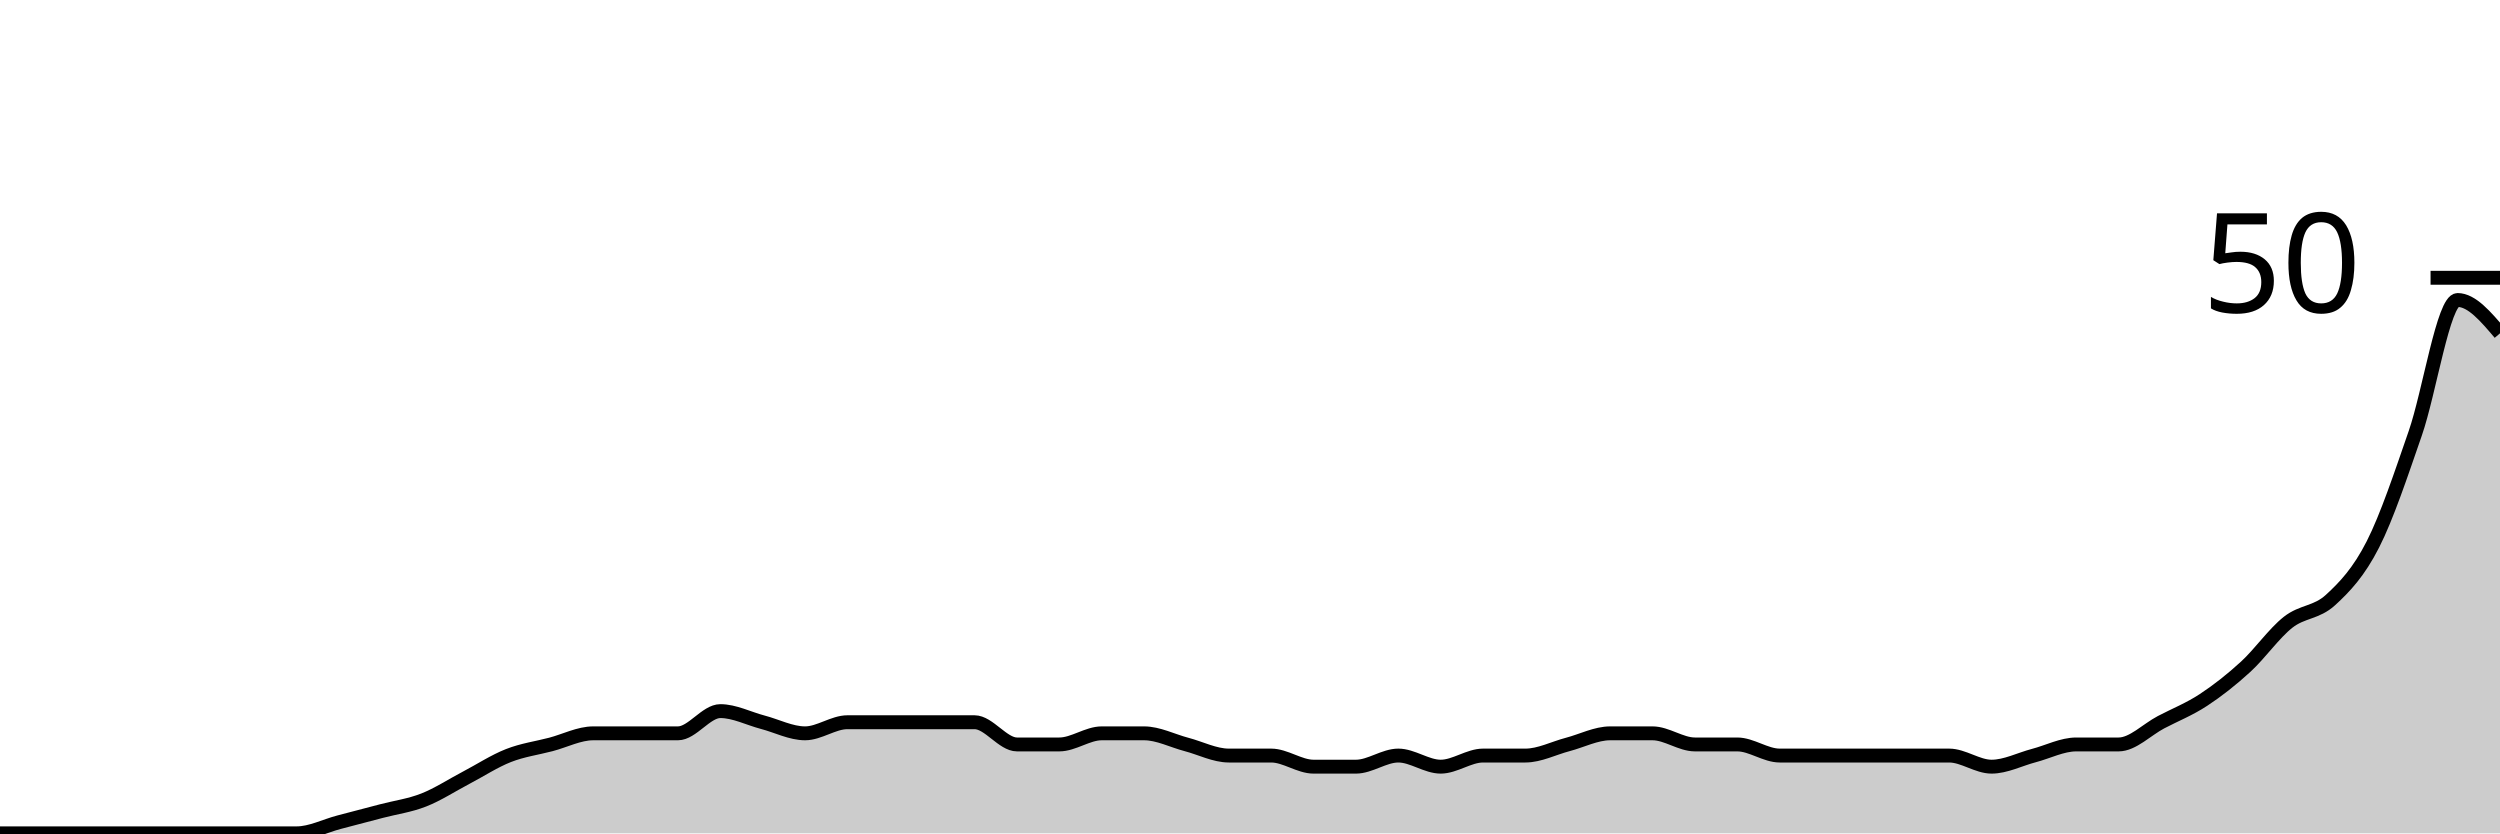
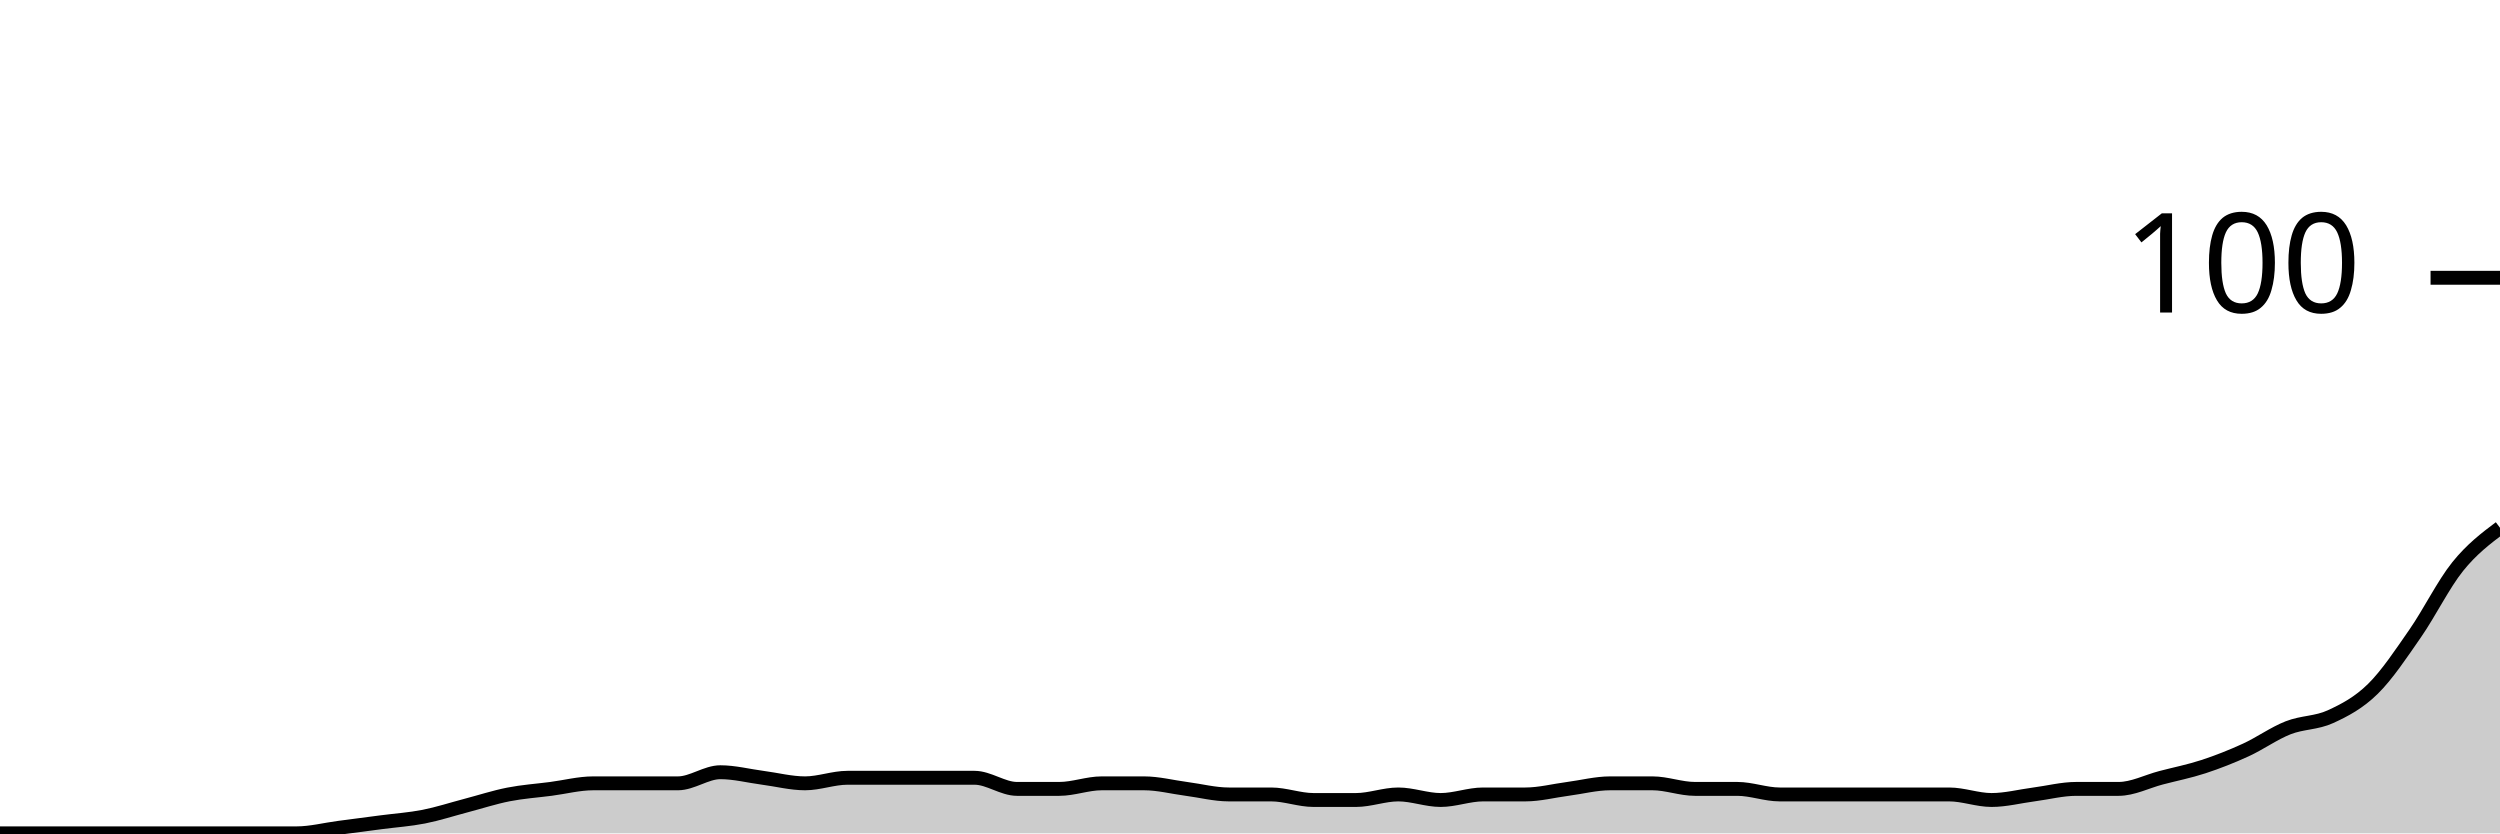
<svg xmlns="http://www.w3.org/2000/svg" viewBox="0 0 180 60">
  <g transform="translate(0,20)">
-     <path class="area" fill="rgba(0, 0, 0, 0.2)" d="M0,40C1.017,40,2.034,40,3.051,40C4.068,40,5.085,40,6.102,40C7.119,40,8.136,40,9.153,40C10.169,40,11.186,40,12.203,40C13.22,40,14.237,40,15.254,40C16.271,40,17.288,40,18.305,40C19.322,40,20.339,40,21.356,40C22.373,40,23.39,39.467,24.407,39.2C25.424,38.933,26.441,38.667,27.458,38.4C28.475,38.133,29.492,38,30.508,37.6C31.525,37.2,32.542,36.533,33.559,36C34.576,35.467,35.593,34.8,36.61,34.4C37.627,34,38.644,33.867,39.661,33.6C40.678,33.333,41.695,32.8,42.712,32.8C43.729,32.8,44.746,32.8,45.763,32.8C46.78,32.8,47.797,32.8,48.814,32.8C49.831,32.8,50.847,31.2,51.864,31.2C52.881,31.2,53.898,31.733,54.915,32C55.932,32.267,56.949,32.8,57.966,32.8C58.983,32.8,60,32,61.017,32C62.034,32,63.051,32,64.068,32C65.085,32,66.102,32,67.119,32C68.136,32,69.153,32,70.169,32C71.186,32,72.203,33.6,73.22,33.6C74.237,33.6,75.254,33.6,76.271,33.6C77.288,33.6,78.305,32.8,79.322,32.8C80.339,32.8,81.356,32.8,82.373,32.8C83.39,32.8,84.407,33.333,85.424,33.6C86.441,33.867,87.458,34.4,88.475,34.4C89.492,34.4,90.508,34.4,91.525,34.4C92.542,34.4,93.559,35.2,94.576,35.2C95.593,35.2,96.61,35.2,97.627,35.2C98.644,35.2,99.661,34.4,100.678,34.4C101.695,34.4,102.712,35.2,103.729,35.2C104.746,35.2,105.763,34.4,106.78,34.4C107.797,34.4,108.814,34.4,109.831,34.4C110.847,34.4,111.864,33.867,112.881,33.6C113.898,33.333,114.915,32.8,115.932,32.8C116.949,32.8,117.966,32.8,118.983,32.8C120,32.8,121.017,33.6,122.034,33.6C123.051,33.6,124.068,33.6,125.085,33.6C126.102,33.6,127.119,34.4,128.136,34.4C129.153,34.4,130.169,34.4,131.186,34.4C132.203,34.4,133.22,34.4,134.237,34.4C135.254,34.4,136.271,34.4,137.288,34.4C138.305,34.4,139.322,34.4,140.339,34.4C141.356,34.4,142.373,35.2,143.39,35.2C144.407,35.2,145.424,34.667,146.441,34.4C147.458,34.133,148.475,33.6,149.492,33.6C150.508,33.6,151.525,33.6,152.542,33.6C153.559,33.6,154.576,32.533,155.593,32C156.61,31.467,157.627,31.067,158.644,30.4C159.661,29.733,160.678,28.933,161.695,28C162.712,27.067,163.729,25.6,164.746,24.8C165.763,24,166.78,24.133,167.797,23.2C168.814,22.267,169.831,21.2,170.847,19.2C171.864,17.2,172.881,14.133,173.898,11.2C174.915,8.267,175.932,1.6,176.949,1.6C177.966,1.6,178.983,2.8,180,4L180,40C178.983,40,177.966,40,176.949,40C175.932,40,174.915,40,173.898,40C172.881,40,171.864,40,170.847,40C169.831,40,168.814,40,167.797,40C166.78,40,165.763,40,164.746,40C163.729,40,162.712,40,161.695,40C160.678,40,159.661,40,158.644,40C157.627,40,156.61,40,155.593,40C154.576,40,153.559,40,152.542,40C151.525,40,150.508,40,149.492,40C148.475,40,147.458,40,146.441,40C145.424,40,144.407,40,143.39,40C142.373,40,141.356,40,140.339,40C139.322,40,138.305,40,137.288,40C136.271,40,135.254,40,134.237,40C133.22,40,132.203,40,131.186,40C130.169,40,129.153,40,128.136,40C127.119,40,126.102,40,125.085,40C124.068,40,123.051,40,122.034,40C121.017,40,120,40,118.983,40C117.966,40,116.949,40,115.932,40C114.915,40,113.898,40,112.881,40C111.864,40,110.847,40,109.831,40C108.814,40,107.797,40,106.78,40C105.763,40,104.746,40,103.729,40C102.712,40,101.695,40,100.678,40C99.661,40,98.644,40,97.627,40C96.61,40,95.593,40,94.576,40C93.559,40,92.542,40,91.525,40C90.508,40,89.492,40,88.475,40C87.458,40,86.441,40,85.424,40C84.407,40,83.39,40,82.373,40C81.356,40,80.339,40,79.322,40C78.305,40,77.288,40,76.271,40C75.254,40,74.237,40,73.22,40C72.203,40,71.186,40,70.169,40C69.153,40,68.136,40,67.119,40C66.102,40,65.085,40,64.068,40C63.051,40,62.034,40,61.017,40C60,40,58.983,40,57.966,40C56.949,40,55.932,40,54.915,40C53.898,40,52.881,40,51.864,40C50.847,40,49.831,40,48.814,40C47.797,40,46.78,40,45.763,40C44.746,40,43.729,40,42.712,40C41.695,40,40.678,40,39.661,40C38.644,40,37.627,40,36.61,40C35.593,40,34.576,40,33.559,40C32.542,40,31.525,40,30.508,40C29.492,40,28.475,40,27.458,40C26.441,40,25.424,40,24.407,40C23.39,40,22.373,40,21.356,40C20.339,40,19.322,40,18.305,40C17.288,40,16.271,40,15.254,40C14.237,40,13.22,40,12.203,40C11.186,40,10.169,40,9.153,40C8.136,40,7.119,40,6.102,40C5.085,40,4.068,40,3.051,40C2.034,40,1.017,40,0,40Z" />
-     <path class="line" stroke="black" fill="none" d="M0,40C1.017,40,2.034,40,3.051,40C4.068,40,5.085,40,6.102,40C7.119,40,8.136,40,9.153,40C10.169,40,11.186,40,12.203,40C13.22,40,14.237,40,15.254,40C16.271,40,17.288,40,18.305,40C19.322,40,20.339,40,21.356,40C22.373,40,23.39,39.467,24.407,39.2C25.424,38.933,26.441,38.667,27.458,38.4C28.475,38.133,29.492,38,30.508,37.6C31.525,37.2,32.542,36.533,33.559,36C34.576,35.467,35.593,34.8,36.61,34.4C37.627,34,38.644,33.867,39.661,33.6C40.678,33.333,41.695,32.8,42.712,32.8C43.729,32.8,44.746,32.8,45.763,32.8C46.78,32.8,47.797,32.8,48.814,32.8C49.831,32.8,50.847,31.2,51.864,31.2C52.881,31.2,53.898,31.733,54.915,32C55.932,32.267,56.949,32.8,57.966,32.8C58.983,32.8,60,32,61.017,32C62.034,32,63.051,32,64.068,32C65.085,32,66.102,32,67.119,32C68.136,32,69.153,32,70.169,32C71.186,32,72.203,33.6,73.22,33.6C74.237,33.6,75.254,33.6,76.271,33.6C77.288,33.6,78.305,32.8,79.322,32.8C80.339,32.8,81.356,32.8,82.373,32.8C83.39,32.8,84.407,33.333,85.424,33.6C86.441,33.867,87.458,34.4,88.475,34.4C89.492,34.4,90.508,34.4,91.525,34.4C92.542,34.4,93.559,35.2,94.576,35.2C95.593,35.2,96.61,35.2,97.627,35.2C98.644,35.2,99.661,34.4,100.678,34.4C101.695,34.4,102.712,35.2,103.729,35.2C104.746,35.2,105.763,34.4,106.78,34.4C107.797,34.4,108.814,34.4,109.831,34.4C110.847,34.4,111.864,33.867,112.881,33.6C113.898,33.333,114.915,32.8,115.932,32.8C116.949,32.8,117.966,32.8,118.983,32.8C120,32.8,121.017,33.6,122.034,33.6C123.051,33.6,124.068,33.6,125.085,33.6C126.102,33.6,127.119,34.4,128.136,34.4C129.153,34.4,130.169,34.4,131.186,34.4C132.203,34.4,133.22,34.4,134.237,34.4C135.254,34.4,136.271,34.4,137.288,34.4C138.305,34.4,139.322,34.4,140.339,34.4C141.356,34.4,142.373,35.2,143.39,35.2C144.407,35.2,145.424,34.667,146.441,34.4C147.458,34.133,148.475,33.6,149.492,33.6C150.508,33.6,151.525,33.6,152.542,33.6C153.559,33.6,154.576,32.533,155.593,32C156.61,31.467,157.627,31.067,158.644,30.4C159.661,29.733,160.678,28.933,161.695,28C162.712,27.067,163.729,25.6,164.746,24.8C165.763,24,166.78,24.133,167.797,23.2C168.814,22.267,169.831,21.2,170.847,19.2C171.864,17.2,172.881,14.133,173.898,11.2C174.915,8.267,175.932,1.6,176.949,1.6C177.966,1.6,178.983,2.8,180,4" />
+     <path class="area" fill="rgba(0, 0, 0, 0.2)" d="M0,40C1.017,40,2.034,40,3.051,40C4.068,40,5.085,40,6.102,40C7.119,40,8.136,40,9.153,40C10.169,40,11.186,40,12.203,40C13.22,40,14.237,40,15.254,40C16.271,40,17.288,40,18.305,40C19.322,40,20.339,40,21.356,40C22.373,40,23.39,39.733,24.407,39.6C25.424,39.467,26.441,39.333,27.458,39.2C28.475,39.067,29.492,39,30.508,38.8C31.525,38.6,32.542,38.267,33.559,38C34.576,37.733,35.593,37.4,36.61,37.2C37.627,37,38.644,36.933,39.661,36.8C40.678,36.667,41.695,36.4,42.712,36.4C43.729,36.4,44.746,36.4,45.763,36.4C46.78,36.4,47.797,36.4,48.814,36.4C49.831,36.4,50.847,35.6,51.864,35.6C52.881,35.6,53.898,35.867,54.915,36C55.932,36.133,56.949,36.4,57.966,36.4C58.983,36.4,60,36,61.017,36C62.034,36,63.051,36,64.068,36C65.085,36,66.102,36,67.119,36C68.136,36,69.153,36,70.169,36C71.186,36,72.203,36.8,73.22,36.8C74.237,36.8,75.254,36.8,76.271,36.8C77.288,36.8,78.305,36.4,79.322,36.4C80.339,36.4,81.356,36.4,82.373,36.4C83.39,36.4,84.407,36.667,85.424,36.8C86.441,36.933,87.458,37.2,88.475,37.2C89.492,37.2,90.508,37.2,91.525,37.2C92.542,37.2,93.559,37.6,94.576,37.6C95.593,37.6,96.61,37.6,97.627,37.6C98.644,37.6,99.661,37.2,100.678,37.2C101.695,37.2,102.712,37.6,103.729,37.6C104.746,37.6,105.763,37.2,106.78,37.2C107.797,37.2,108.814,37.2,109.831,37.2C110.847,37.2,111.864,36.933,112.881,36.8C113.898,36.667,114.915,36.4,115.932,36.4C116.949,36.4,117.966,36.4,118.983,36.4C120,36.4,121.017,36.8,122.034,36.8C123.051,36.8,124.068,36.8,125.085,36.8C126.102,36.8,127.119,37.2,128.136,37.2C129.153,37.2,130.169,37.2,131.186,37.2C132.203,37.2,133.22,37.2,134.237,37.2C135.254,37.2,136.271,37.2,137.288,37.2C138.305,37.2,139.322,37.2,140.339,37.2C141.356,37.2,142.373,37.6,143.39,37.6C144.407,37.6,145.424,37.333,146.441,37.2C147.458,37.067,148.475,36.8,149.492,36.8C150.508,36.8,151.525,36.8,152.542,36.8C153.559,36.8,154.576,36.267,155.593,36C156.61,35.733,157.627,35.533,158.644,35.2C159.661,34.867,160.678,34.467,161.695,34C162.712,33.533,163.729,32.8,164.746,32.4C165.763,32,166.78,32.067,167.797,31.6C168.814,31.133,169.831,30.6,170.847,29.6C171.864,28.6,172.881,27.067,173.898,25.6C174.915,24.133,175.932,22.067,176.949,20.8C177.966,19.533,178.983,18.767,180,18L180,40C178.983,40,177.966,40,176.949,40C175.932,40,174.915,40,173.898,40C172.881,40,171.864,40,170.847,40C169.831,40,168.814,40,167.797,40C166.78,40,165.763,40,164.746,40C163.729,40,162.712,40,161.695,40C160.678,40,159.661,40,158.644,40C157.627,40,156.61,40,155.593,40C154.576,40,153.559,40,152.542,40C151.525,40,150.508,40,149.492,40C148.475,40,147.458,40,146.441,40C145.424,40,144.407,40,143.39,40C142.373,40,141.356,40,140.339,40C139.322,40,138.305,40,137.288,40C136.271,40,135.254,40,134.237,40C133.22,40,132.203,40,131.186,40C130.169,40,129.153,40,128.136,40C127.119,40,126.102,40,125.085,40C124.068,40,123.051,40,122.034,40C121.017,40,120,40,118.983,40C117.966,40,116.949,40,115.932,40C114.915,40,113.898,40,112.881,40C111.864,40,110.847,40,109.831,40C108.814,40,107.797,40,106.78,40C105.763,40,104.746,40,103.729,40C102.712,40,101.695,40,100.678,40C99.661,40,98.644,40,97.627,40C96.61,40,95.593,40,94.576,40C93.559,40,92.542,40,91.525,40C90.508,40,89.492,40,88.475,40C87.458,40,86.441,40,85.424,40C84.407,40,83.39,40,82.373,40C81.356,40,80.339,40,79.322,40C78.305,40,77.288,40,76.271,40C75.254,40,74.237,40,73.22,40C72.203,40,71.186,40,70.169,40C69.153,40,68.136,40,67.119,40C66.102,40,65.085,40,64.068,40C63.051,40,62.034,40,61.017,40C60,40,58.983,40,57.966,40C56.949,40,55.932,40,54.915,40C53.898,40,52.881,40,51.864,40C50.847,40,49.831,40,48.814,40C47.797,40,46.78,40,45.763,40C44.746,40,43.729,40,42.712,40C41.695,40,40.678,40,39.661,40C38.644,40,37.627,40,36.61,40C35.593,40,34.576,40,33.559,40C32.542,40,31.525,40,30.508,40C29.492,40,28.475,40,27.458,40C26.441,40,25.424,40,24.407,40C23.39,40,22.373,40,21.356,40C20.339,40,19.322,40,18.305,40C17.288,40,16.271,40,15.254,40C14.237,40,13.22,40,12.203,40C11.186,40,10.169,40,9.153,40C8.136,40,7.119,40,6.102,40C5.085,40,4.068,40,3.051,40C2.034,40,1.017,40,0,40Z" />
+     <path class="line" stroke="black" fill="none" d="M0,40C1.017,40,2.034,40,3.051,40C4.068,40,5.085,40,6.102,40C7.119,40,8.136,40,9.153,40C10.169,40,11.186,40,12.203,40C13.22,40,14.237,40,15.254,40C16.271,40,17.288,40,18.305,40C19.322,40,20.339,40,21.356,40C22.373,40,23.39,39.733,24.407,39.6C25.424,39.467,26.441,39.333,27.458,39.2C28.475,39.067,29.492,39,30.508,38.8C31.525,38.6,32.542,38.267,33.559,38C34.576,37.733,35.593,37.4,36.61,37.2C37.627,37,38.644,36.933,39.661,36.8C40.678,36.667,41.695,36.4,42.712,36.4C43.729,36.4,44.746,36.4,45.763,36.4C46.78,36.4,47.797,36.4,48.814,36.4C49.831,36.4,50.847,35.6,51.864,35.6C52.881,35.6,53.898,35.867,54.915,36C55.932,36.133,56.949,36.4,57.966,36.4C58.983,36.4,60,36,61.017,36C62.034,36,63.051,36,64.068,36C65.085,36,66.102,36,67.119,36C68.136,36,69.153,36,70.169,36C71.186,36,72.203,36.8,73.22,36.8C74.237,36.8,75.254,36.8,76.271,36.8C77.288,36.8,78.305,36.4,79.322,36.4C80.339,36.4,81.356,36.4,82.373,36.4C83.39,36.4,84.407,36.667,85.424,36.8C86.441,36.933,87.458,37.2,88.475,37.2C89.492,37.2,90.508,37.2,91.525,37.2C92.542,37.2,93.559,37.6,94.576,37.6C95.593,37.6,96.61,37.6,97.627,37.6C98.644,37.6,99.661,37.2,100.678,37.2C101.695,37.2,102.712,37.6,103.729,37.6C104.746,37.6,105.763,37.2,106.78,37.2C107.797,37.2,108.814,37.2,109.831,37.2C110.847,37.2,111.864,36.933,112.881,36.8C113.898,36.667,114.915,36.4,115.932,36.4C116.949,36.4,117.966,36.4,118.983,36.4C120,36.4,121.017,36.8,122.034,36.8C123.051,36.8,124.068,36.8,125.085,36.8C126.102,36.8,127.119,37.2,128.136,37.2C129.153,37.2,130.169,37.2,131.186,37.2C132.203,37.2,133.22,37.2,134.237,37.2C135.254,37.2,136.271,37.2,137.288,37.2C138.305,37.2,139.322,37.2,140.339,37.2C141.356,37.2,142.373,37.6,143.39,37.6C144.407,37.6,145.424,37.333,146.441,37.2C147.458,37.067,148.475,36.8,149.492,36.8C150.508,36.8,151.525,36.8,152.542,36.8C153.559,36.8,154.576,36.267,155.593,36C156.61,35.733,157.627,35.533,158.644,35.2C159.661,34.867,160.678,34.467,161.695,34C162.712,33.533,163.729,32.8,164.746,32.4C165.763,32,166.78,32.067,167.797,31.6C168.814,31.133,169.831,30.6,170.847,29.6C171.864,28.6,172.881,27.067,173.898,25.6C174.915,24.133,175.932,22.067,176.949,20.8C177.966,19.533,178.983,18.767,180,18" />
    <path class="axis-ceiling" stroke-width="1" stroke="black" fill="none" d="M175,0L180,0" />
-     <text class="axis-ceiling-label" font-family="sans-serif" text-anchor="end" font-size="10px" x="170" y="2.5">50</text>
+     <text class="axis-ceiling-label" font-family="sans-serif" text-anchor="end" font-size="10px" x="170" y="2.5">100</text>
  </g>
</svg>
